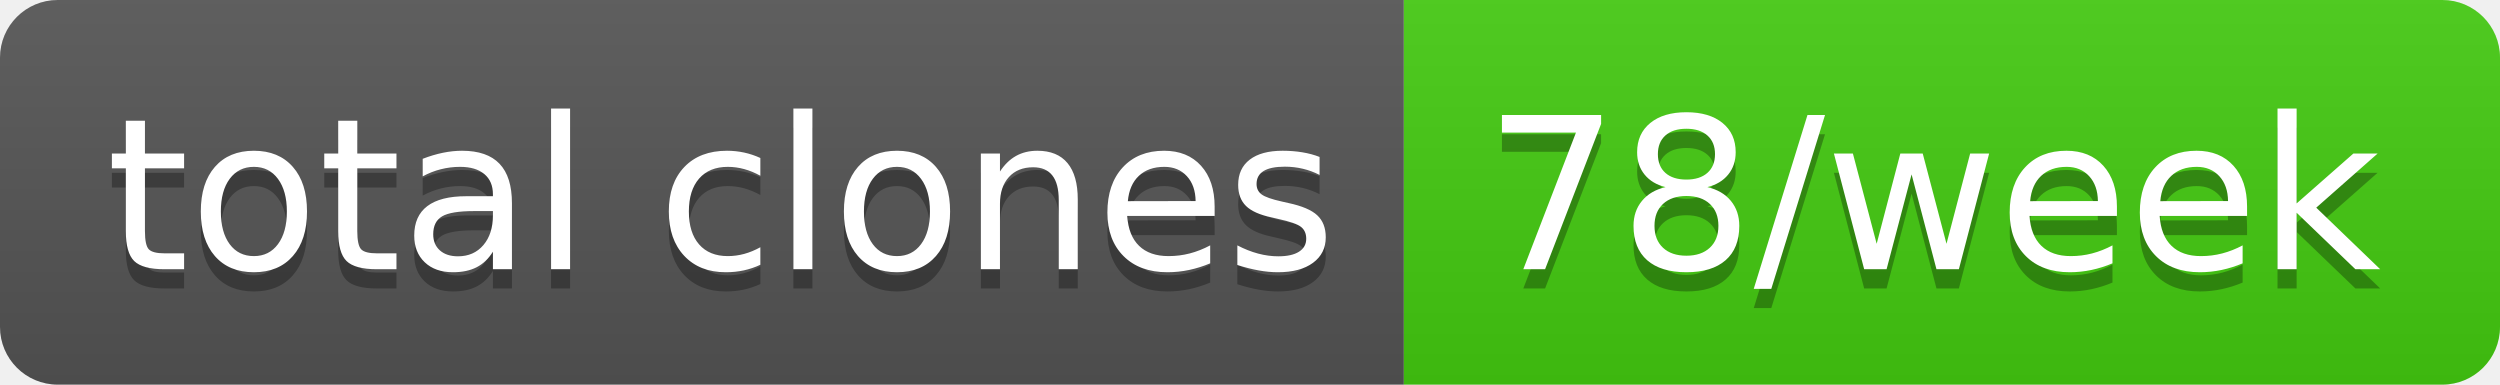
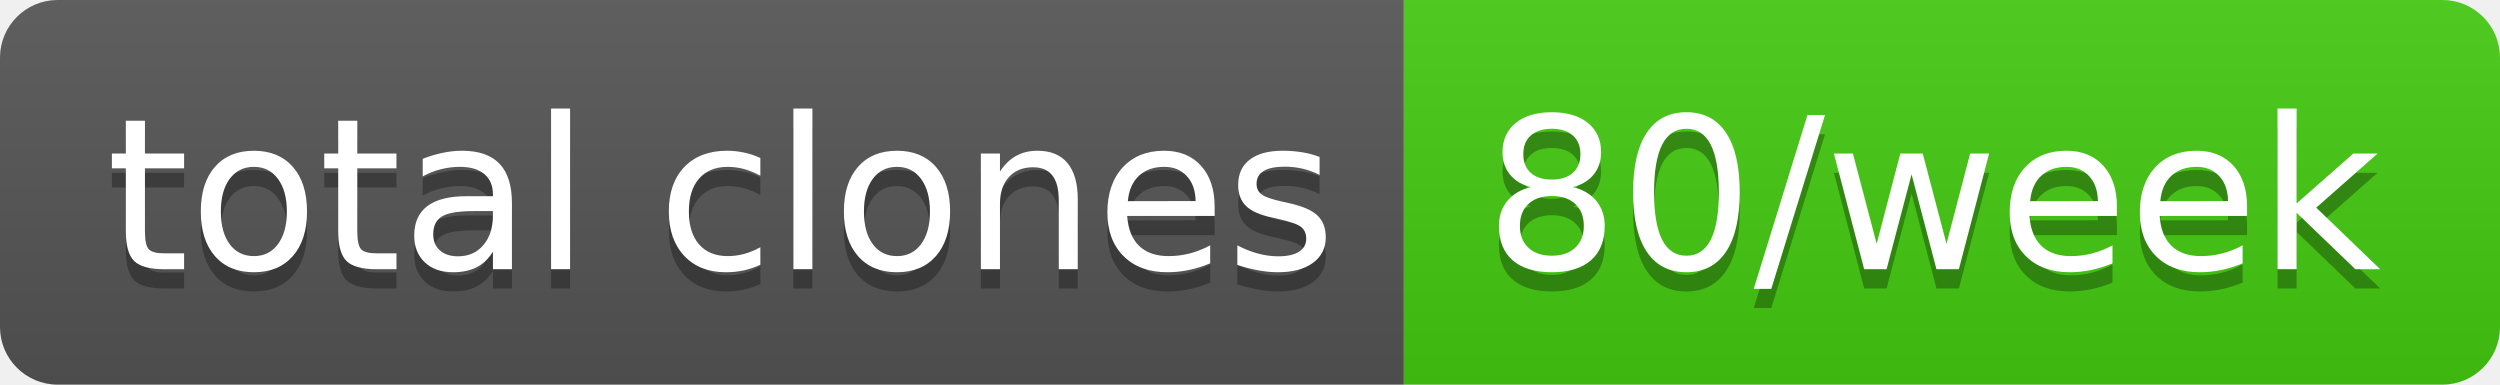
- <svg xmlns="http://www.w3.org/2000/svg" width="130" height="20" role="img" aria-label="total clones: 78/week">
+ <svg xmlns="http://www.w3.org/2000/svg" width="130" height="20" role="img" aria-label="total clones: 80/week">
  <linearGradient id="s" x2="0" y2="100%">
    <stop offset="0" stop-color="#bbb" stop-opacity=".1" />
    <stop offset="1" stop-opacity=".1" />
  </linearGradient>
  <clipPath id="r">
    <rect width="130" height="20" rx="3" fill="#fff" />
  </clipPath>
  <g clip-path="url(#r)">
    <rect width="73" height="20" fill="#555" />
    <rect x="73" width="57" height="20" fill="#4c1" />
    <rect width="130" height="20" fill="url(#s)" />
  </g>
  <g fill="#fff" text-anchor="middle" font-family="Verdana,Geneva,DejaVu Sans,sans-serif" text-rendering="geometricPrecision" font-size="110">
    <text aria-hidden="true" x="375" y="150" fill="#010101" fill-opacity=".3" transform="scale(.1)" textLength="630">total clones</text>
    <text x="375" y="140" transform="scale(.1)" fill="#fff" textLength="630">total clones</text>
-     <text aria-hidden="true" x="1005" y="150" fill="#010101" fill-opacity=".3" transform="scale(.1)" textLength="470">78/week</text>
-     <text x="1005" y="140" transform="scale(.1)" fill="#fff" textLength="470">78/week</text>
+     <text aria-hidden="true" x="1005" y="150" fill="#010101" fill-opacity=".3" transform="scale(.1)" textLength="470">80/week</text>
+     <text x="1005" y="140" transform="scale(.1)" fill="#fff" textLength="470">80/week</text>
  </g>
</svg>
